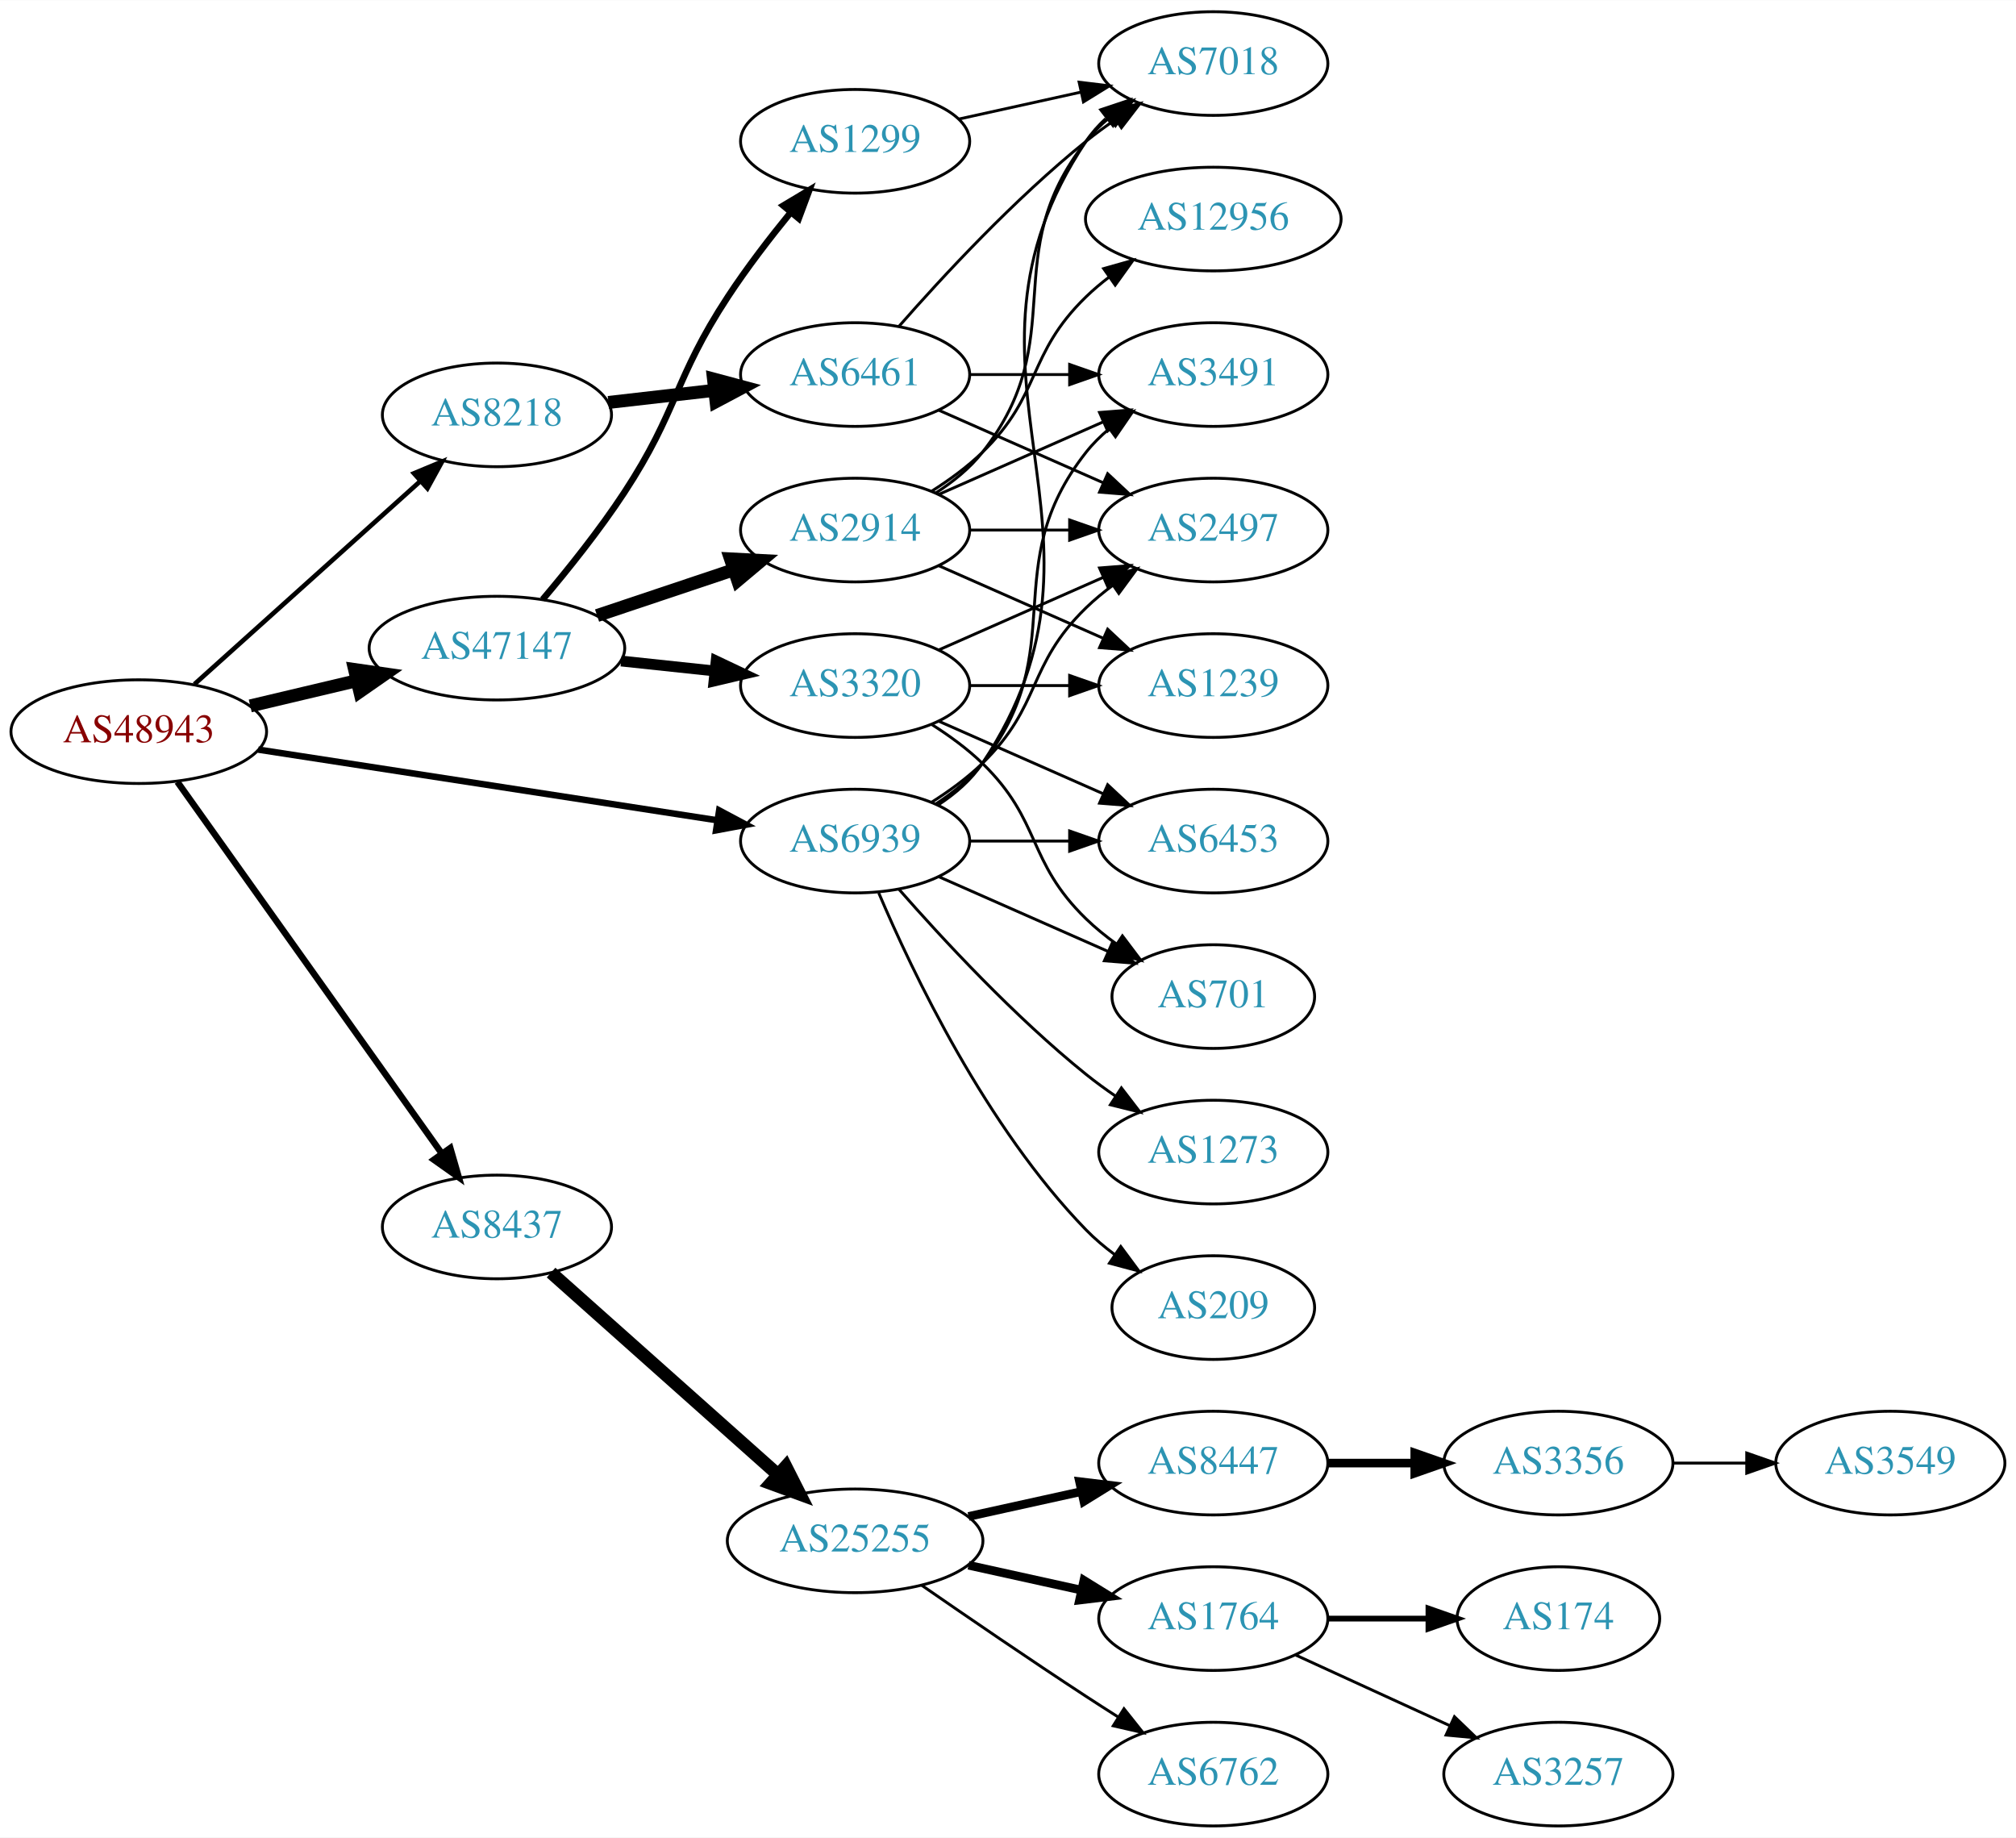
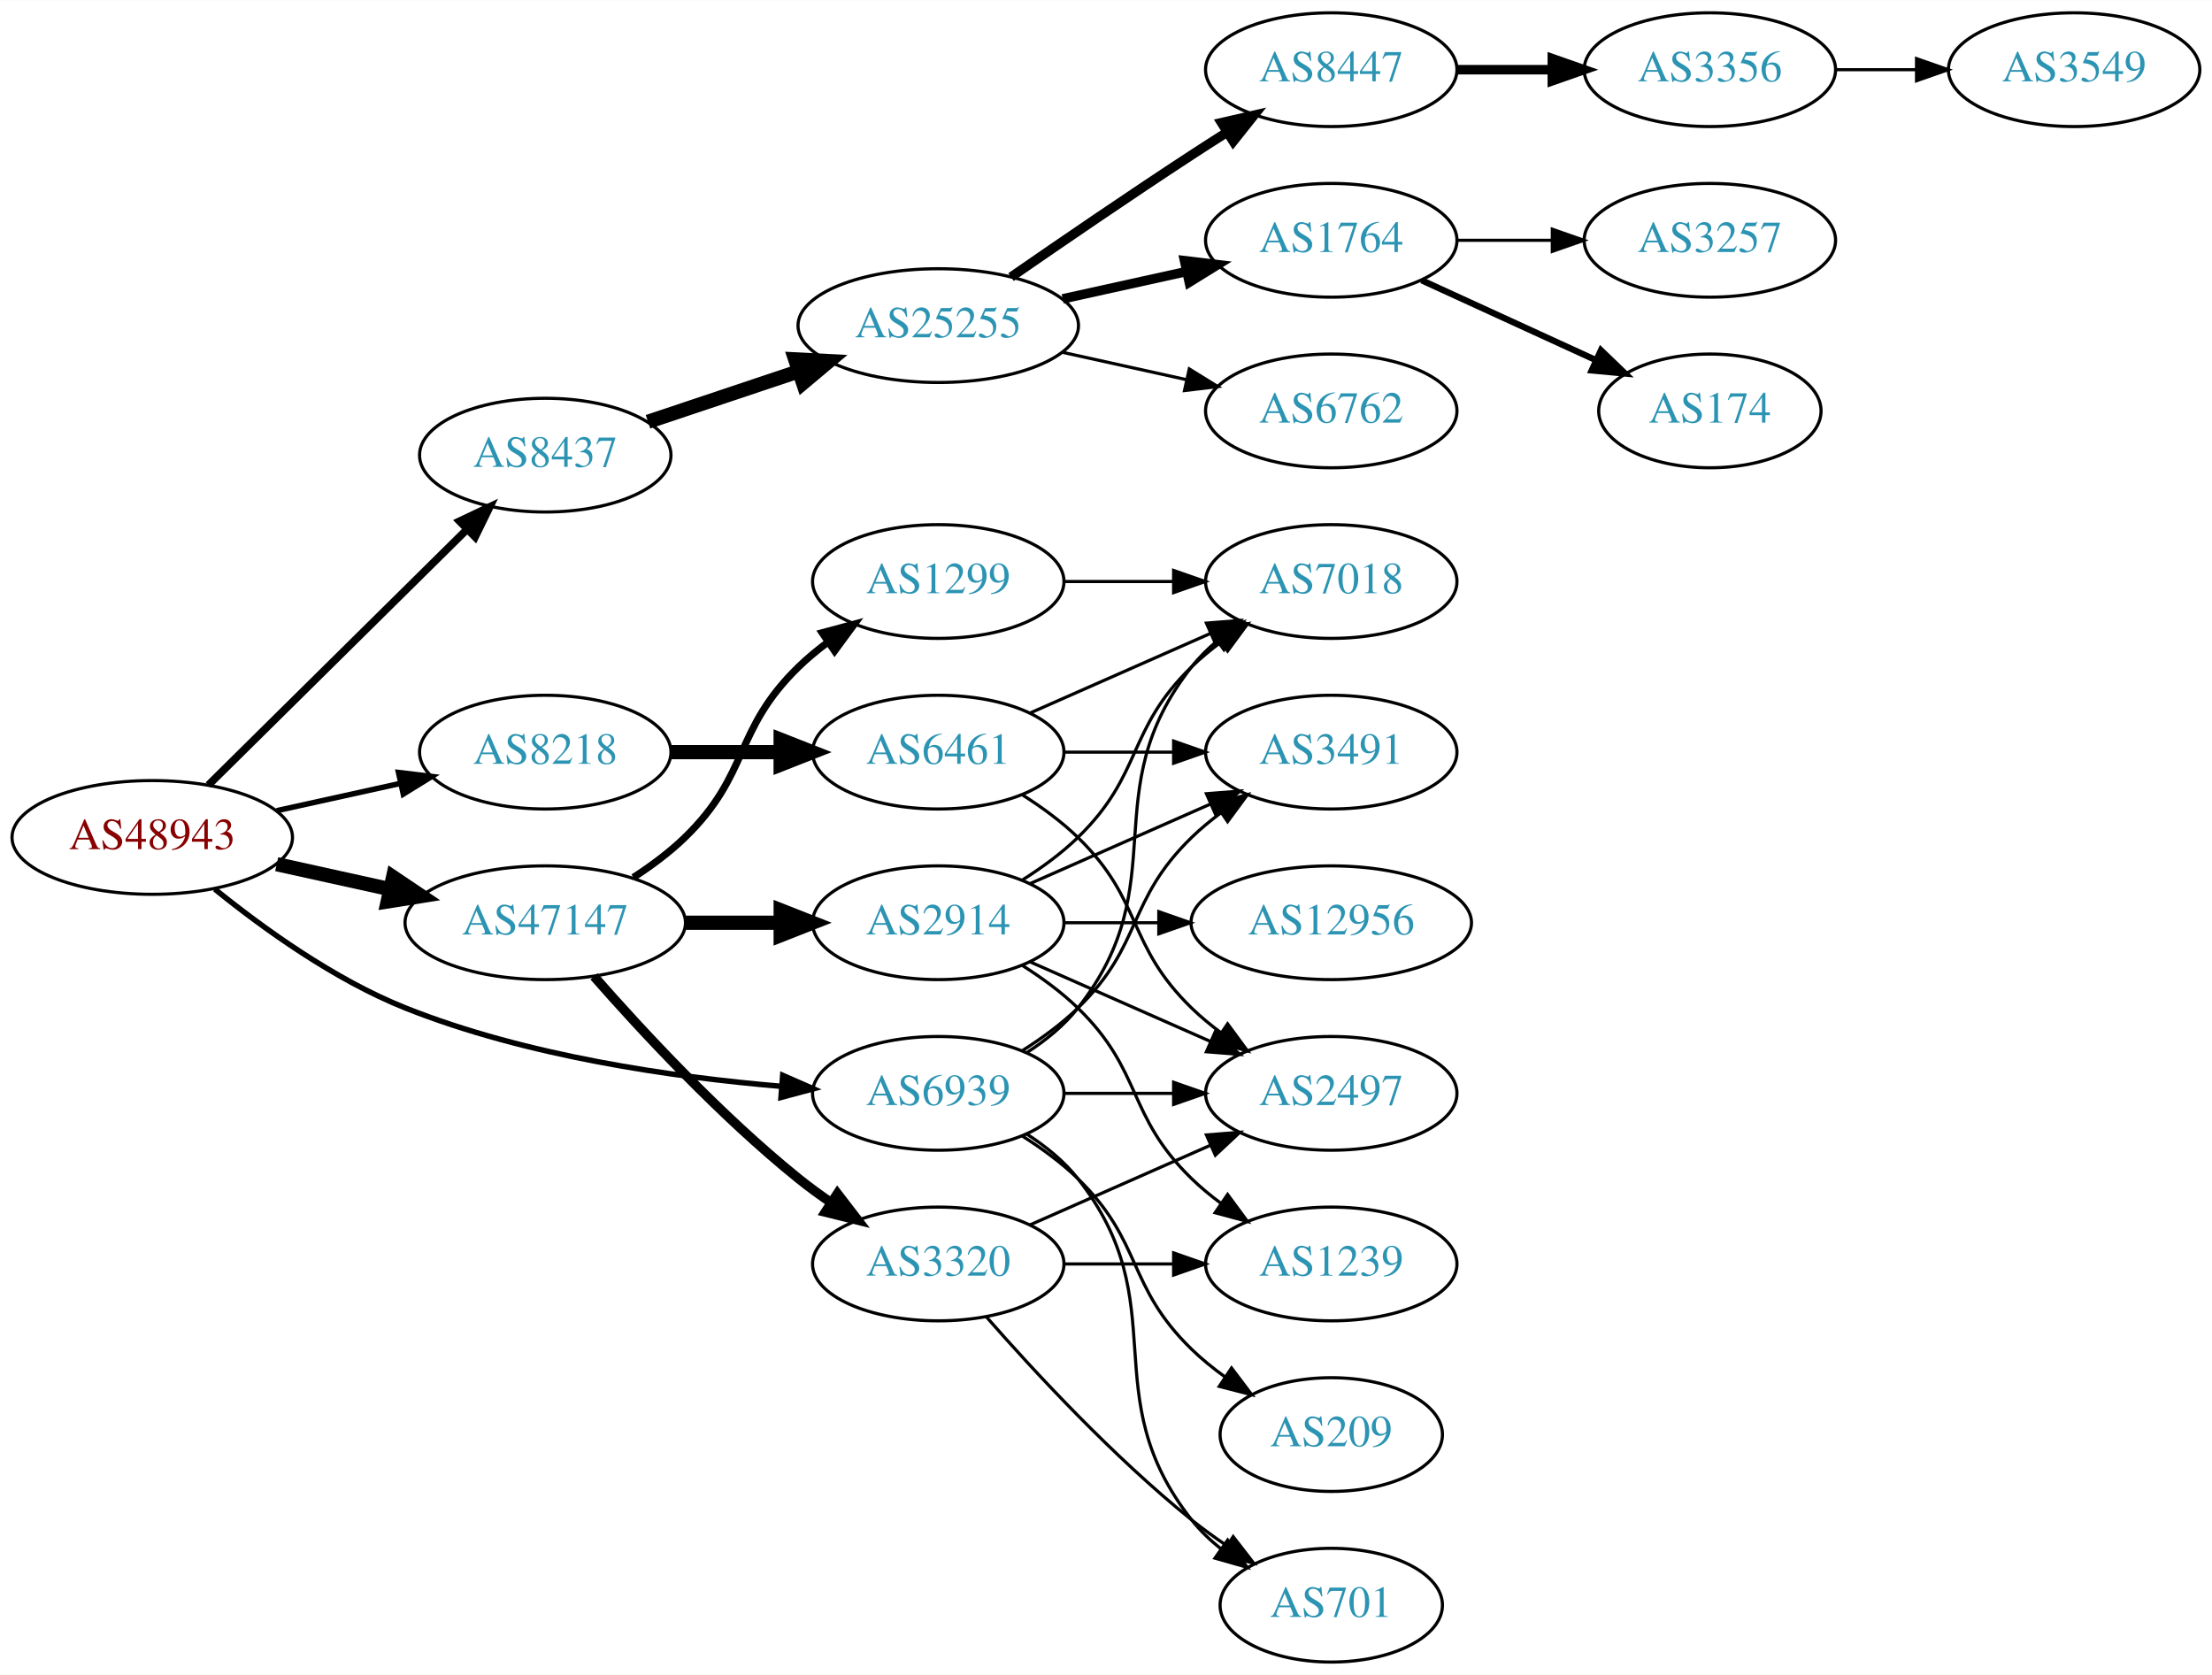
- <svg xmlns="http://www.w3.org/2000/svg" xmlns:xlink="http://www.w3.org/1999/xlink" width="700pt" height="638pt" viewBox="0.00 0.00 700.15 638.00">
-   <g id="graph0" class="graph" transform="scale(1 1) rotate(0) translate(4 634)">
-     <polygon fill="white" stroke="none" points="-4,4 -4,-634 696.155,-634 696.155,4 -4,4" />
+ <svg xmlns="http://www.w3.org/2000/svg" xmlns:xlink="http://www.w3.org/1999/xlink" width="700pt" height="530pt" viewBox="0.00 0.00 700.15 530.00">
+   <g id="graph0" class="graph" transform="scale(1 1) rotate(0) translate(4 526)">
+     <polygon fill="white" stroke="none" points="-4,4 -4,-526 696.155,-526 696.155,4 -4,4" />
    <g id="node1" class="node">
      <g id="a_node1">
        <a xlink:href="/asn/48943" xlink:title="AS48943 ~ KAPPER NETWORK-COMMUNICATIONS GmbH [AT]">
-           <ellipse fill="#ffffff" stroke="black" cx="44.196" cy="-380" rx="44.393" ry="18" />
-           <text text-anchor="middle" x="44.196" y="-376.3" font-family="Times,serif" font-size="14.00" fill="#880000">AS48943</text>
+           <ellipse fill="#ffffff" stroke="black" cx="44.196" cy="-261" rx="44.393" ry="18" />
+           <text text-anchor="middle" x="44.196" y="-257.3" font-family="Times,serif" font-size="14.00" fill="#880000">AS48943</text>
        </a>
      </g>
    </g>
    <g id="node2" class="node">
      <g id="a_node2">
        <a xlink:href="/asn/8218" xlink:title="AS8218 ~ legacy Neotelecoms [FR]">
-           <ellipse fill="#ffffff" stroke="black" cx="168.588" cy="-490" rx="39.794" ry="18" />
-           <text text-anchor="middle" x="168.588" y="-486.3" font-family="Times,serif" font-size="14.00" fill="#2c94b3">AS8218</text>
+           <ellipse fill="#ffffff" stroke="black" cx="168.588" cy="-288" rx="39.794" ry="18" />
+           <text text-anchor="middle" x="168.588" y="-284.3" font-family="Times,serif" font-size="14.00" fill="#2c94b3">AS8218</text>
        </a>
      </g>
    </g>
    <g id="edge1" class="edge">
-       <path fill="none" stroke="black" stroke-width="1.607" d="M63.519,-396.468C84.369,-415.207 118.562,-445.938 142.027,-467.027" />
-       <polygon fill="black" stroke="black" stroke-width="1.607" points="139.762,-469.697 149.539,-473.778 144.441,-464.491 139.762,-469.697" />
+       <path fill="none" stroke="black" stroke-width="1.731" d="M83.586,-269.469C95.977,-272.202 109.824,-275.257 122.644,-278.085" />
+       <polygon fill="black" stroke="black" stroke-width="1.731" points="122.14,-281.558 132.659,-280.295 123.648,-274.722 122.14,-281.558" />
    </g>
    <g id="node3" class="node">
      <g id="a_node3">
        <a xlink:href="/asn/8437" xlink:title="AS8437 ~ Hutchison Drei Austria GmbH [AT]">
-           <ellipse fill="#ffffff" stroke="black" cx="168.588" cy="-208" rx="39.794" ry="18" />
-           <text text-anchor="middle" x="168.588" y="-204.3" font-family="Times,serif" font-size="14.00" fill="#2c94b3">AS8437</text>
+           <ellipse fill="#ffffff" stroke="black" cx="168.588" cy="-382" rx="39.794" ry="18" />
+           <text text-anchor="middle" x="168.588" y="-378.3" font-family="Times,serif" font-size="14.00" fill="#2c94b3">AS8437</text>
        </a>
      </g>
    </g>
    <g id="edge2" class="edge">
-       <path fill="none" stroke="black" stroke-width="2.25" d="M57.605,-362.561C79.287,-332.092 124.154,-269.039 149.367,-233.606" />
-       <polygon fill="black" stroke="black" stroke-width="2.25" points="152.382,-235.406 155.328,-225.229 146.679,-231.348 152.382,-235.406" />
+       <path fill="none" stroke="black" stroke-width="2.423" d="M61.958,-277.571C83.107,-298.479 119.618,-334.575 143.687,-358.371" />
+       <polygon fill="black" stroke="black" stroke-width="2.423" points="141.457,-361.088 151.029,-365.629 146.378,-356.11 141.457,-361.088" />
    </g>
    <g id="node4" class="node">
      <g id="a_node4">
        <a xlink:href="/asn/47147" xlink:title="AS47147 ~ ANEXIA Internetdienstleistungs GmbH [AT]">
-           <ellipse fill="#ffffff" stroke="black" cx="168.588" cy="-409" rx="44.393" ry="18" />
-           <text text-anchor="middle" x="168.588" y="-405.3" font-family="Times,serif" font-size="14.00" fill="#2c94b3">AS47147</text>
+           <ellipse fill="#ffffff" stroke="black" cx="168.588" cy="-234" rx="44.393" ry="18" />
+           <text text-anchor="middle" x="168.588" y="-230.3" font-family="Times,serif" font-size="14.00" fill="#2c94b3">AS47147</text>
        </a>
      </g>
    </g>
    <g id="edge3" class="edge">
-       <path fill="none" stroke="black" stroke-width="4.5" d="M82.916,-388.938C94.55,-391.694 107.517,-394.766 119.738,-397.662" />
-       <polygon fill="black" stroke="black" stroke-width="4.5" points="119.143,-401.568 129.782,-400.042 120.959,-393.905 119.143,-401.568" />
+       <path fill="none" stroke="black" stroke-width="4.5" d="M83.586,-252.531C94.978,-250.018 107.6,-247.233 119.525,-244.603" />
+       <polygon fill="black" stroke="black" stroke-width="4.5" points="120.418,-248.438 129.335,-242.439 118.721,-240.748 120.418,-248.438" />
    </g>
    <g id="node5" class="node">
      <g id="a_node5">
        <a xlink:href="/asn/6939" xlink:title="AS6939 ~ Hurricane Electric LLC [US]">
-           <ellipse fill="#ffffff" stroke="black" cx="292.98" cy="-342" rx="39.794" ry="18" />
-           <text text-anchor="middle" x="292.98" y="-338.3" font-family="Times,serif" font-size="14.00" fill="#2c94b3">AS6939</text>
+           <ellipse fill="#ffffff" stroke="black" cx="292.98" cy="-180" rx="39.794" ry="18" />
+           <text text-anchor="middle" x="292.98" y="-176.3" font-family="Times,serif" font-size="14.00" fill="#2c94b3">AS6939</text>
        </a>
      </g>
    </g>
    <g id="edge4" class="edge">
-       <path fill="none" stroke="black" stroke-width="2.25" d="M85.671,-373.768C129.403,-367.034 198.997,-356.318 245.082,-349.221" />
-       <polygon fill="black" stroke="black" stroke-width="2.25" points="245.763,-352.658 255.113,-347.677 244.697,-345.74 245.763,-352.658" />
+       <path fill="none" stroke="black" stroke-width="1.731" d="M63.994,-244.638C79.236,-232.291 101.821,-215.991 124.392,-207 162.602,-191.779 208.958,-185.129 243.223,-182.229" />
+       <polygon fill="black" stroke="black" stroke-width="1.731" points="243.744,-185.7 253.446,-181.444 243.208,-178.72 243.744,-185.7" />
    </g>
    <g id="node6" class="node">
      <g id="a_node6">
        <a xlink:href="/asn/6461" xlink:title="AS6461 ~ Zayo Bandwidth [US]">
-           <ellipse fill="#ffffff" stroke="black" cx="292.98" cy="-504" rx="39.794" ry="18" />
-           <text text-anchor="middle" x="292.98" y="-500.3" font-family="Times,serif" font-size="14.00" fill="#2c94b3">AS6461</text>
+           <ellipse fill="#ffffff" stroke="black" cx="292.98" cy="-288" rx="39.794" ry="18" />
+           <text text-anchor="middle" x="292.98" y="-284.3" font-family="Times,serif" font-size="14.00" fill="#2c94b3">AS6461</text>
        </a>
      </g>
    </g>
    <g id="edge5" class="edge">
-       <path fill="none" stroke="black" stroke-width="4.5" d="M207.309,-494.315C218.942,-495.645 231.909,-497.129 244.13,-498.527" />
-       <polygon fill="black" stroke="black" stroke-width="4.5" points="243.791,-502.451 254.174,-499.675 244.686,-494.627 243.791,-502.451" />
+       <path fill="none" stroke="black" stroke-width="4.5" d="M208.314,-288C219.252,-288 231.303,-288 242.769,-288" />
+       <polygon fill="black" stroke="black" stroke-width="4.5" points="243.087,-291.938 253.087,-288 243.087,-284.063 243.087,-291.938" />
    </g>
    <g id="node10" class="node">
      <g id="a_node10">
        <a xlink:href="/asn/25255" xlink:title="AS25255 ~ ==&gt; TELE2 AUSTRIA &lt;== [AT]">
-           <ellipse fill="#ffffff" stroke="black" cx="292.98" cy="-99" rx="44.393" ry="18" />
-           <text text-anchor="middle" x="292.98" y="-95.3" font-family="Times,serif" font-size="14.00" fill="#2c94b3">AS25255</text>
+           <ellipse fill="#ffffff" stroke="black" cx="292.98" cy="-423" rx="44.393" ry="18" />
+           <text text-anchor="middle" x="292.98" y="-419.3" font-family="Times,serif" font-size="14.00" fill="#2c94b3">AS25255</text>
        </a>
      </g>
    </g>
    <g id="edge9" class="edge">
-       <path fill="none" stroke="black" stroke-width="4.5" d="M187.385,-192.15C208.114,-173.69 242.53,-143.039 266.187,-121.971" />
-       <polygon fill="black" stroke="black" stroke-width="4.5" points="268.913,-124.816 273.762,-115.225 263.676,-118.935 268.913,-124.816" />
+       <path fill="none" stroke="black" stroke-width="4.5" d="M201.107,-392.559C215.654,-397.431 233.152,-403.293 248.893,-408.566" />
+       <polygon fill="black" stroke="black" stroke-width="4.5" points="247.692,-412.316 258.425,-411.759 250.194,-404.849 247.692,-412.316" />
    </g>
    <g id="node18" class="node">
      <g id="a_node18">
-         <a xlink:href="/asn/3320" xlink:title="AS3320 ~ DTAG [DE]">
-           <ellipse fill="#ffffff" stroke="black" cx="292.98" cy="-396" rx="39.794" ry="18" />
-           <text text-anchor="middle" x="292.98" y="-392.3" font-family="Times,serif" font-size="14.00" fill="#2c94b3">AS3320</text>
+         <a xlink:href="/asn/2914" xlink:title="AS2914 ~ NTT America, Inc. [US]">
+           <ellipse fill="#ffffff" stroke="black" cx="292.98" cy="-234" rx="39.794" ry="18" />
+           <text text-anchor="middle" x="292.98" y="-230.3" font-family="Times,serif" font-size="14.00" fill="#2c94b3">AS2914</text>
        </a>
      </g>
    </g>
    <g id="edge17" class="edge">
-       <path fill="none" stroke="black" stroke-width="3.75" d="M211.709,-404.526C222.189,-403.413 233.498,-402.212 244.228,-401.072" />
-       <polygon fill="black" stroke="black" stroke-width="3.75" points="244.717,-404.54 254.291,-400.003 243.978,-397.579 244.717,-404.54" />
+       <path fill="none" stroke="black" stroke-width="4.5" d="M213.084,-234C222.773,-234 233.11,-234 243.002,-234" />
+       <polygon fill="black" stroke="black" stroke-width="4.5" points="243.105,-237.938 253.105,-234 243.105,-230.063 243.105,-237.938" />
    </g>
    <g id="node19" class="node">
      <g id="a_node19">
-         <a xlink:href="/asn/2914" xlink:title="AS2914 ~ NTT America, Inc. [US]">
-           <ellipse fill="#ffffff" stroke="black" cx="292.98" cy="-450" rx="39.794" ry="18" />
-           <text text-anchor="middle" x="292.98" y="-446.3" font-family="Times,serif" font-size="14.00" fill="#2c94b3">AS2914</text>
+         <a xlink:href="/asn/1299" xlink:title="AS1299 ~ Telia Carrier [EU]">
+           <ellipse fill="#ffffff" stroke="black" cx="292.98" cy="-342" rx="39.794" ry="18" />
+           <text text-anchor="middle" x="292.98" y="-338.3" font-family="Times,serif" font-size="14.00" fill="#2c94b3">AS1299</text>
        </a>
      </g>
    </g>
    <g id="edge18" class="edge">
-       <path fill="none" stroke="black" stroke-width="4.5" d="M203.356,-420.312C217.983,-425.212 235.246,-430.994 250.631,-436.148" />
-       <polygon fill="black" stroke="black" stroke-width="4.5" points="249.691,-439.986 260.424,-439.429 252.193,-432.519 249.691,-439.986" />
+       <path fill="none" stroke="black" stroke-width="2.25" d="M196.472,-248.329C202.196,-252.036 207.962,-256.318 212.784,-261 233.478,-281.094 228.091,-294.906 248.784,-315 251.629,-317.763 254.803,-320.386 258.103,-322.834" />
+       <polygon fill="black" stroke="black" stroke-width="2.25" points="256.22,-325.786 266.451,-328.538 260.169,-320.006 256.22,-325.786" />
    </g>
    <g id="node20" class="node">
      <g id="a_node20">
-         <a xlink:href="/asn/1299" xlink:title="AS1299 ~ Telia Carrier [EU]">
-           <ellipse fill="#ffffff" stroke="black" cx="292.98" cy="-585" rx="39.794" ry="18" />
-           <text text-anchor="middle" x="292.98" y="-581.3" font-family="Times,serif" font-size="14.00" fill="#2c94b3">AS1299</text>
+         <a xlink:href="/asn/3320" xlink:title="AS3320 ~ DTAG [DE]">
+           <ellipse fill="#ffffff" stroke="black" cx="292.98" cy="-126" rx="39.794" ry="18" />
+           <text text-anchor="middle" x="292.98" y="-122.3" font-family="Times,serif" font-size="14.00" fill="#2c94b3">AS3320</text>
        </a>
      </g>
    </g>
    <g id="edge19" class="edge">
-       <path fill="none" stroke="black" stroke-width="2.25" d="M184.457,-425.885C193.216,-436.231 204.221,-449.952 212.784,-463 231.547,-491.589 230.021,-502.411 248.784,-531 255.341,-540.99 263.328,-551.374 270.644,-560.337" />
-       <polygon fill="black" stroke="black" stroke-width="2.25" points="268.027,-562.664 277.112,-568.115 273.409,-558.188 268.027,-562.664" />
+       <path fill="none" stroke="black" stroke-width="3" d="M184.021,-217.017C199.152,-199.771 224.116,-172.852 248.784,-153 252.04,-150.38 255.565,-147.808 259.149,-145.354" />
+       <polygon fill="black" stroke="black" stroke-width="3" points="261.068,-148.281 267.522,-139.879 257.237,-142.423 261.068,-148.281" />
    </g>
    <g id="node7" class="node">
      <g id="a_node7">
-         <a xlink:href="/asn/3491" xlink:title="AS3491 ~ PCCW Global, Inc. [US]">
-           <ellipse fill="#ffffff" stroke="black" cx="417.373" cy="-504" rx="39.794" ry="18" />
-           <text text-anchor="middle" x="417.373" y="-500.3" font-family="Times,serif" font-size="14.00" fill="#2c94b3">AS3491</text>
-         </a>
-       </g>
-     </g>
-     <g id="edge35" class="edge">
-       <path fill="none" stroke="black" d="M320.952,-354.855C326.94,-358.72 332.8,-363.441 337.176,-369 368.475,-408.754 341.878,-437.246 373.176,-477 375.502,-479.953 378.245,-482.67 381.204,-485.147" />
-       <polygon fill="black" stroke="black" points="379.264,-488.064 389.401,-491.145 383.397,-482.415 379.264,-488.064" />
+         <a xlink:href="/asn/7018" xlink:title="AS7018 ~ AT&amp;T Services, Inc. [US]">
+           <ellipse fill="#ffffff" stroke="black" cx="417.373" cy="-342" rx="39.794" ry="18" />
+           <text text-anchor="middle" x="417.373" y="-338.3" font-family="Times,serif" font-size="14.00" fill="#2c94b3">AS7018</text>
+         </a>
+       </g>
+     </g>
+     <g id="edge29" class="edge">
+       <path fill="none" stroke="black" d="M320.952,-192.855C326.94,-196.72 332.8,-201.441 337.176,-207 368.475,-246.754 341.878,-275.246 373.176,-315 375.502,-317.953 378.245,-320.67 381.204,-323.147" />
+       <polygon fill="black" stroke="black" points="379.264,-326.064 389.401,-329.145 383.397,-320.415 379.264,-326.064" />
    </g>
    <g id="node8" class="node">
      <g id="a_node8">
-         <a xlink:href="/asn/2497" xlink:title="AS2497 ~ Internet Initiative Japan Inc. [JP]">
-           <ellipse fill="#ffffff" stroke="black" cx="417.373" cy="-450" rx="39.794" ry="18" />
-           <text text-anchor="middle" x="417.373" y="-446.3" font-family="Times,serif" font-size="14.00" fill="#2c94b3">AS2497</text>
-         </a>
-       </g>
-     </g>
-     <g id="edge34" class="edge">
-       <path fill="none" stroke="black" d="M319.509,-355.462C325.672,-359.362 331.974,-363.948 337.176,-369 357.87,-389.094 352.483,-402.906 373.176,-423 376.022,-425.763 379.195,-428.386 382.496,-430.834" />
-       <polygon fill="black" stroke="black" points="380.612,-433.786 390.843,-436.538 384.561,-428.006 380.612,-433.786" />
+         <a xlink:href="/asn/3491" xlink:title="AS3491 ~ PCCW Global, Inc. [US]">
+           <ellipse fill="#ffffff" stroke="black" cx="417.373" cy="-288" rx="39.794" ry="18" />
+           <text text-anchor="middle" x="417.373" y="-284.3" font-family="Times,serif" font-size="14.00" fill="#2c94b3">AS3491</text>
+         </a>
+       </g>
+     </g>
+     <g id="edge32" class="edge">
+       <path fill="none" stroke="black" d="M319.509,-193.462C325.672,-197.362 331.974,-201.948 337.176,-207 357.87,-227.094 352.483,-240.906 373.176,-261 376.022,-263.763 379.195,-266.386 382.496,-268.834" />
+       <polygon fill="black" stroke="black" points="380.612,-271.786 390.843,-274.538 384.561,-266.006 380.612,-271.786" />
    </g>
    <g id="node9" class="node">
      <g id="a_node9">
-         <a xlink:href="/asn/7018" xlink:title="AS7018 ~ AT&amp;T Services, Inc. [US]">
-           <ellipse fill="#ffffff" stroke="black" cx="417.373" cy="-612" rx="39.794" ry="18" />
-           <text text-anchor="middle" x="417.373" y="-608.3" font-family="Times,serif" font-size="14.00" fill="#2c94b3">AS7018</text>
-         </a>
-       </g>
-     </g>
-     <g id="edge36" class="edge">
-       <path fill="none" stroke="black" d="M322.035,-354.687C327.84,-358.515 333.346,-363.263 337.176,-369 391.215,-449.944 319.138,-504.056 373.176,-585 375.092,-587.869 377.426,-590.49 380.007,-592.872" />
-       <polygon fill="black" stroke="black" points="378.27,-595.954 388.318,-599.313 382.558,-590.421 378.27,-595.954" />
-     </g>
-     <g id="node21" class="node">
-       <g id="a_node21">
-         <a xlink:href="/asn/6453" xlink:title="AS6453 ~ TATA COMMUNICATIONS (AMERICA) INC [US]">
-           <ellipse fill="#ffffff" stroke="black" cx="417.373" cy="-342" rx="39.794" ry="18" />
-           <text text-anchor="middle" x="417.373" y="-338.3" font-family="Times,serif" font-size="14.00" fill="#2c94b3">AS6453</text>
+         <a xlink:href="/asn/2497" xlink:title="AS2497 ~ Internet Initiative Japan Inc. [JP]">
+           <ellipse fill="#ffffff" stroke="black" cx="417.373" cy="-180" rx="39.794" ry="18" />
+           <text text-anchor="middle" x="417.373" y="-176.3" font-family="Times,serif" font-size="14.00" fill="#2c94b3">AS2497</text>
        </a>
      </g>
    </g>
    <g id="edge33" class="edge">
-       <path fill="none" stroke="black" d="M332.706,-342C343.644,-342 355.695,-342 367.161,-342" />
-       <polygon fill="black" stroke="black" points="367.479,-345.5 377.479,-342 367.479,-338.5 367.479,-345.5" />
+       <path fill="none" stroke="black" d="M332.706,-180C343.644,-180 355.695,-180 367.161,-180" />
+       <polygon fill="black" stroke="black" points="367.479,-183.5 377.479,-180 367.479,-176.5 367.479,-183.5" />
    </g>
    <g id="node23" class="node">
      <g id="a_node23">
        <a xlink:href="/asn/701" xlink:title="AS701 ~ UUNET [US]">
-           <ellipse fill="#ffffff" stroke="black" cx="417.373" cy="-288" rx="35.194" ry="18" />
-           <text text-anchor="middle" x="417.373" y="-284.3" font-family="Times,serif" font-size="14.00" fill="#2c94b3">AS701</text>
+           <ellipse fill="#ffffff" stroke="black" cx="417.373" cy="-18" rx="35.194" ry="18" />
+           <text text-anchor="middle" x="417.373" y="-14.3" font-family="Times,serif" font-size="14.00" fill="#2c94b3">AS701</text>
+         </a>
+       </g>
+     </g>
+     <g id="edge31" class="edge">
+       <path fill="none" stroke="black" d="M320.952,-167.145C326.94,-163.28 332.8,-158.559 337.176,-153 368.475,-113.246 341.878,-84.754 373.176,-45 375.823,-41.639 379.012,-38.584 382.443,-35.839" />
+       <polygon fill="black" stroke="black" points="384.581,-38.614 390.75,-30 380.556,-32.887 384.581,-38.614" />
+     </g>
+     <g id="node24" class="node">
+       <g id="a_node24">
+         <a xlink:href="/asn/209" xlink:title="AS209 ~ CenturyLink Communications, LLC [US]">
+           <ellipse fill="#ffffff" stroke="black" cx="417.373" cy="-72" rx="35.194" ry="18" />
+           <text text-anchor="middle" x="417.373" y="-68.3" font-family="Times,serif" font-size="14.00" fill="#2c94b3">AS209</text>
        </a>
      </g>
    </g>
    <g id="edge30" class="edge">
-       <path fill="none" stroke="black" d="M322.06,-329.611C339.488,-321.922 362.045,-311.969 380.729,-303.726" />
-       <polygon fill="black" stroke="black" points="382.362,-306.831 390.099,-299.592 379.537,-300.427 382.362,-306.831" />
-     </g>
-     <g id="node25" class="node">
-       <g id="a_node25">
-         <a xlink:href="/asn/209" xlink:title="AS209 ~ CenturyLink Communications, LLC [US]">
-           <ellipse fill="#ffffff" stroke="black" cx="417.373" cy="-180" rx="35.194" ry="18" />
-           <text text-anchor="middle" x="417.373" y="-176.3" font-family="Times,serif" font-size="14.00" fill="#2c94b3">AS209</text>
-         </a>
-       </g>
-     </g>
-     <g id="edge31" class="edge">
-       <path fill="none" stroke="black" d="M301.171,-324.025C312.938,-296.318 338.512,-242.652 373.176,-207 376.159,-203.933 379.556,-201.06 383.106,-198.419" />
-       <polygon fill="black" stroke="black" points="385.233,-201.205 391.54,-192.692 381.301,-195.414 385.233,-201.205" />
-     </g>
-     <g id="node26" class="node">
-       <g id="a_node26">
-         <a xlink:href="/asn/1273" xlink:title="AS1273 ~ Vodafone Group PLC [EU]">
-           <ellipse fill="#ffffff" stroke="black" cx="417.373" cy="-234" rx="39.794" ry="18" />
-           <text text-anchor="middle" x="417.373" y="-230.3" font-family="Times,serif" font-size="14.00" fill="#2c94b3">AS1273</text>
-         </a>
-       </g>
-     </g>
-     <g id="edge32" class="edge">
-       <path fill="none" stroke="black" d="M308.133,-325.337C323.234,-308.106 348.355,-280.976 373.176,-261 376.432,-258.38 379.957,-255.808 383.542,-253.354" />
-       <polygon fill="black" stroke="black" points="385.46,-256.281 391.914,-247.879 381.629,-250.423 385.46,-256.281" />
+       <path fill="none" stroke="black" d="M319.509,-166.538C325.672,-162.638 331.974,-158.052 337.176,-153 357.87,-132.906 352.483,-119.094 373.176,-99 376.404,-95.866 380.055,-92.911 383.833,-90.188" />
+       <polygon fill="black" stroke="black" points="385.812,-93.075 392.194,-84.617 381.931,-87.25 385.812,-93.075" />
    </g>
    <g id="edge6" class="edge">
-       <path fill="none" stroke="black" d="M332.706,-504C343.644,-504 355.695,-504 367.161,-504" />
-       <polygon fill="black" stroke="black" points="367.479,-507.5 377.479,-504 367.479,-500.5 367.479,-507.5" />
+       <path fill="none" stroke="black" d="M322.06,-300.389C339.008,-307.866 360.805,-317.483 379.174,-325.588" />
+       <polygon fill="black" stroke="black" points="377.862,-328.834 388.424,-329.669 380.688,-322.43 377.862,-328.834" />
    </g>
    <g id="edge7" class="edge">
-       <path fill="none" stroke="black" d="M322.06,-491.611C339.008,-484.134 360.805,-474.517 379.174,-466.412" />
-       <polygon fill="black" stroke="black" points="380.688,-469.57 388.424,-462.331 377.862,-463.166 380.688,-469.57" />
+       <path fill="none" stroke="black" d="M332.706,-288C343.644,-288 355.695,-288 367.161,-288" />
+       <polygon fill="black" stroke="black" points="367.479,-291.5 377.479,-288 367.479,-284.5 367.479,-291.5" />
    </g>
    <g id="edge8" class="edge">
-       <path fill="none" stroke="black" d="M308.133,-520.663C323.234,-537.894 348.355,-565.024 373.176,-585 376.432,-587.62 379.957,-590.192 383.542,-592.646" />
-       <polygon fill="black" stroke="black" points="381.629,-595.577 391.914,-598.121 385.46,-589.719 381.629,-595.577" />
+       <path fill="none" stroke="black" d="M319.509,-274.538C325.672,-270.638 331.974,-266.052 337.176,-261 357.87,-240.906 352.483,-227.094 373.176,-207 376.022,-204.237 379.195,-201.614 382.496,-199.166" />
+       <polygon fill="black" stroke="black" points="384.561,-201.994 390.843,-193.462 380.612,-196.214 384.561,-201.994" />
    </g>
    <g id="node11" class="node">
      <g id="a_node11">
        <a xlink:href="/asn/8447" xlink:title="AS8447 ~ A1 Telekom Austria AG [AT]">
-           <ellipse fill="#ffffff" stroke="black" cx="417.373" cy="-126" rx="39.794" ry="18" />
-           <text text-anchor="middle" x="417.373" y="-122.3" font-family="Times,serif" font-size="14.00" fill="#2c94b3">AS8447</text>
+           <ellipse fill="#ffffff" stroke="black" cx="417.373" cy="-504" rx="39.794" ry="18" />
+           <text text-anchor="middle" x="417.373" y="-500.3" font-family="Times,serif" font-size="14.00" fill="#2c94b3">AS8447</text>
        </a>
      </g>
    </g>
    <g id="edge10" class="edge">
-       <path fill="none" stroke="black" stroke-width="3" d="M332.37,-107.469C344.761,-110.202 358.608,-113.257 371.429,-116.085" />
-       <polygon fill="black" stroke="black" stroke-width="3" points="370.924,-119.558 381.443,-118.295 372.432,-112.722 370.924,-119.558" />
+       <path fill="none" stroke="black" stroke-width="3" d="M316.011,-438.367C331.813,-449.305 353.67,-464.261 373.176,-477 376.758,-479.339 380.529,-481.759 384.289,-484.144" />
+       <polygon fill="black" stroke="black" stroke-width="3" points="382.623,-487.231 392.95,-489.596 386.352,-481.307 382.623,-487.231" />
    </g>
    <g id="node12" class="node">
      <g id="a_node12">
        <a xlink:href="/asn/1764" xlink:title="AS1764 ~ NEXTLAYER-AS [AT]">
-           <ellipse fill="#ffffff" stroke="black" cx="417.373" cy="-72" rx="39.794" ry="18" />
-           <text text-anchor="middle" x="417.373" y="-68.3" font-family="Times,serif" font-size="14.00" fill="#2c94b3">AS1764</text>
+           <ellipse fill="#ffffff" stroke="black" cx="417.373" cy="-450" rx="39.794" ry="18" />
+           <text text-anchor="middle" x="417.373" y="-446.3" font-family="Times,serif" font-size="14.00" fill="#2c94b3">AS1764</text>
        </a>
      </g>
    </g>
    <g id="edge11" class="edge">
-       <path fill="none" stroke="black" stroke-width="3" d="M332.37,-90.531C344.761,-87.798 358.608,-84.743 371.429,-81.915" />
-       <polygon fill="black" stroke="black" stroke-width="3" points="372.432,-85.278 381.443,-79.706 370.924,-78.442 372.432,-85.278" />
+       <path fill="none" stroke="black" stroke-width="3" d="M332.37,-431.469C344.761,-434.202 358.608,-437.257 371.429,-440.085" />
+       <polygon fill="black" stroke="black" stroke-width="3" points="370.924,-443.558 381.443,-442.295 372.432,-436.722 370.924,-443.558" />
    </g>
    <g id="node13" class="node">
      <g id="a_node13">
        <a xlink:href="/asn/6762" xlink:title="AS6762 ~ TELECOM ITALIA SPARKLE S.p.A. [IT]">
-           <ellipse fill="#ffffff" stroke="black" cx="417.373" cy="-18" rx="39.794" ry="18" />
-           <text text-anchor="middle" x="417.373" y="-14.3" font-family="Times,serif" font-size="14.00" fill="#2c94b3">AS6762</text>
+           <ellipse fill="#ffffff" stroke="black" cx="417.373" cy="-396" rx="39.794" ry="18" />
+           <text text-anchor="middle" x="417.373" y="-392.3" font-family="Times,serif" font-size="14.00" fill="#2c94b3">AS6762</text>
        </a>
      </g>
    </g>
    <g id="edge12" class="edge">
-       <path fill="none" stroke="black" d="M316.011,-83.633C331.813,-72.695 353.67,-57.739 373.176,-45 376.758,-42.661 380.529,-40.241 384.289,-37.856" />
-       <polygon fill="black" stroke="black" points="386.352,-40.693 392.95,-32.404 382.623,-34.769 386.352,-40.693" />
+       <path fill="none" stroke="black" d="M332.37,-414.531C344.761,-411.798 358.608,-408.743 371.429,-405.915" />
+       <polygon fill="black" stroke="black" points="372.432,-409.278 381.443,-403.705 370.924,-402.442 372.432,-409.278" />
    </g>
    <g id="node14" class="node">
      <g id="a_node14">
        <a xlink:href="/asn/3356" xlink:title="AS3356 ~ Level 3 Parent, LLC [US]">
-           <ellipse fill="#ffffff" stroke="black" cx="537.215" cy="-126" rx="39.794" ry="18" />
-           <text text-anchor="middle" x="537.215" y="-122.3" font-family="Times,serif" font-size="14.00" fill="#2c94b3">AS3356</text>
+           <ellipse fill="#ffffff" stroke="black" cx="537.215" cy="-504" rx="39.794" ry="18" />
+           <text text-anchor="middle" x="537.215" y="-500.3" font-family="Times,serif" font-size="14.00" fill="#2c94b3">AS3356</text>
        </a>
      </g>
    </g>
    <g id="edge13" class="edge">
-       <path fill="none" stroke="black" stroke-width="3" d="M457.285,-126C466.839,-126 477.188,-126 487.151,-126" />
-       <polygon fill="black" stroke="black" stroke-width="3" points="487.343,-129.5 497.343,-126 487.343,-122.5 487.343,-129.5" />
+       <path fill="none" stroke="black" stroke-width="3" d="M457.285,-504C466.839,-504 477.188,-504 487.151,-504" />
+       <polygon fill="black" stroke="black" stroke-width="3" points="487.343,-507.5 497.343,-504 487.343,-500.5 487.343,-507.5" />
    </g>
    <g id="node16" class="node">
      <g id="a_node16">
        <a xlink:href="/asn/3257" xlink:title="AS3257 ~ GTT [DE]">
-           <ellipse fill="#ffffff" stroke="black" cx="537.215" cy="-18" rx="39.794" ry="18" />
-           <text text-anchor="middle" x="537.215" y="-14.3" font-family="Times,serif" font-size="14.00" fill="#2c94b3">AS3257</text>
+           <ellipse fill="#ffffff" stroke="black" cx="537.215" cy="-450" rx="39.794" ry="18" />
+           <text text-anchor="middle" x="537.215" y="-446.3" font-family="Times,serif" font-size="14.00" fill="#2c94b3">AS3257</text>
        </a>
      </g>
    </g>
    <g id="edge15" class="edge">
-       <path fill="none" stroke="black" d="M446.001,-59.339C461.958,-52.027 482.229,-42.739 499.512,-34.819" />
-       <polygon fill="black" stroke="black" points="501.126,-37.929 508.759,-30.581 498.21,-31.565 501.126,-37.929" />
+       <path fill="none" stroke="black" d="M457.285,-450C466.839,-450 477.188,-450 487.151,-450" />
+       <polygon fill="black" stroke="black" points="487.343,-453.5 497.343,-450 487.343,-446.5 487.343,-453.5" />
    </g>
    <g id="node17" class="node">
      <g id="a_node17">
        <a xlink:href="/asn/174" xlink:title="AS174 ~ Cogent Communications [US]">
-           <ellipse fill="#ffffff" stroke="black" cx="537.215" cy="-72" rx="35.194" ry="18" />
-           <text text-anchor="middle" x="537.215" y="-68.3" font-family="Times,serif" font-size="14.00" fill="#2c94b3">AS174</text>
+           <ellipse fill="#ffffff" stroke="black" cx="537.215" cy="-396" rx="35.194" ry="18" />
+           <text text-anchor="middle" x="537.215" y="-392.3" font-family="Times,serif" font-size="14.00" fill="#2c94b3">AS174</text>
        </a>
      </g>
    </g>
    <g id="edge16" class="edge">
-       <path fill="none" stroke="black" stroke-width="2" d="M457.285,-72C468.372,-72 480.531,-72 491.914,-72" />
-       <polygon fill="black" stroke="black" stroke-width="2" points="492.096,-75.5 502.096,-72 492.096,-68.5 492.096,-75.5" />
+       <path fill="none" stroke="black" stroke-width="2" d="M446.001,-437.339C462.418,-429.817 483.399,-420.202 500.996,-412.139" />
+       <polygon fill="black" stroke="black" stroke-width="2" points="502.74,-415.189 510.373,-407.842 499.824,-408.826 502.74,-415.189" />
    </g>
    <g id="node15" class="node">
      <g id="a_node15">
        <a xlink:href="/asn/3549" xlink:title="AS3549 ~ Level 3 Parent, LLC [US]">
-           <ellipse fill="#ffffff" stroke="black" cx="652.508" cy="-126" rx="39.794" ry="18" />
-           <text text-anchor="middle" x="652.508" y="-122.3" font-family="Times,serif" font-size="14.00" fill="#2c94b3">AS3549</text>
+           <ellipse fill="#ffffff" stroke="black" cx="652.508" cy="-504" rx="39.794" ry="18" />
+           <text text-anchor="middle" x="652.508" y="-500.3" font-family="Times,serif" font-size="14.00" fill="#2c94b3">AS3549</text>
        </a>
      </g>
    </g>
    <g id="edge14" class="edge">
-       <path fill="none" stroke="black" d="M576.887,-126C585.09,-126 593.854,-126 602.386,-126" />
-       <polygon fill="black" stroke="black" points="602.626,-129.5 612.626,-126 602.626,-122.5 602.626,-129.5" />
+       <path fill="none" stroke="black" d="M576.887,-504C585.09,-504 593.854,-504 602.386,-504" />
+       <polygon fill="black" stroke="black" points="602.626,-507.5 612.626,-504 602.626,-500.5 602.626,-507.5" />
    </g>
    <g id="edge21" class="edge">
-       <path fill="none" stroke="black" d="M322.06,-408.389C339.008,-415.866 360.805,-425.483 379.174,-433.588" />
-       <polygon fill="black" stroke="black" points="377.862,-436.834 388.424,-437.669 380.688,-430.43 377.862,-436.834" />
+       <path fill="none" stroke="black" d="M319.509,-247.462C325.672,-251.362 331.974,-255.948 337.176,-261 357.87,-281.094 352.483,-294.906 373.176,-315 376.022,-317.763 379.195,-320.386 382.496,-322.834" />
+       <polygon fill="black" stroke="black" points="380.612,-325.786 390.843,-328.538 384.561,-320.006 380.612,-325.786" />
    </g>
    <g id="edge20" class="edge">
-       <path fill="none" stroke="black" d="M322.06,-383.611C339.008,-376.134 360.805,-366.517 379.174,-358.412" />
-       <polygon fill="black" stroke="black" points="380.688,-361.57 388.424,-354.331 377.862,-355.166 380.688,-361.57" />
+       <path fill="none" stroke="black" d="M322.06,-246.389C339.008,-253.866 360.805,-263.483 379.174,-271.588" />
+       <polygon fill="black" stroke="black" points="377.862,-274.834 388.424,-275.669 380.688,-268.43 377.862,-274.834" />
+     </g>
+     <g id="edge24" class="edge">
+       <path fill="none" stroke="black" d="M322.06,-221.611C339.008,-214.134 360.805,-204.517 379.174,-196.412" />
+       <polygon fill="black" stroke="black" points="380.688,-199.57 388.424,-192.331 377.862,-193.166 380.688,-199.57" />
+     </g>
+     <g id="node21" class="node">
+       <g id="a_node21">
+         <a xlink:href="/asn/12956" xlink:title="AS12956 ~ TELXIUS [ES]">
+           <ellipse fill="#ffffff" stroke="black" cx="417.373" cy="-234" rx="44.393" ry="18" />
+           <text text-anchor="middle" x="417.373" y="-230.3" font-family="Times,serif" font-size="14.00" fill="#2c94b3">AS12956</text>
+         </a>
+       </g>
+     </g>
+     <g id="edge22" class="edge">
+       <path fill="none" stroke="black" d="M332.706,-234C342.166,-234 352.458,-234 362.484,-234" />
+       <polygon fill="black" stroke="black" points="362.791,-237.5 372.791,-234 362.791,-230.5 362.791,-237.5" />
    </g>
    <g id="node22" class="node">
      <g id="a_node22">
        <a xlink:href="/asn/1239" xlink:title="AS1239 ~ Sprint [US]">
-           <ellipse fill="#ffffff" stroke="black" cx="417.373" cy="-396" rx="39.794" ry="18" />
-           <text text-anchor="middle" x="417.373" y="-392.3" font-family="Times,serif" font-size="14.00" fill="#2c94b3">AS1239</text>
-         </a>
-       </g>
-     </g>
-     <g id="edge22" class="edge">
-       <path fill="none" stroke="black" d="M332.706,-396C343.644,-396 355.695,-396 367.161,-396" />
-       <polygon fill="black" stroke="black" points="367.479,-399.5 377.479,-396 367.479,-392.5 367.479,-399.5" />
+           <ellipse fill="#ffffff" stroke="black" cx="417.373" cy="-126" rx="39.794" ry="18" />
+           <text text-anchor="middle" x="417.373" y="-122.3" font-family="Times,serif" font-size="14.00" fill="#2c94b3">AS1239</text>
+         </a>
+       </g>
    </g>
    <g id="edge23" class="edge">
-       <path fill="none" stroke="black" d="M319.509,-382.538C325.672,-378.638 331.974,-374.052 337.176,-369 357.87,-348.906 352.483,-335.094 373.176,-315 376.404,-311.866 380.055,-308.911 383.833,-306.188" />
-       <polygon fill="black" stroke="black" points="385.812,-309.075 392.194,-300.617 381.931,-303.25 385.812,-309.075" />
+       <path fill="none" stroke="black" d="M319.509,-220.538C325.672,-216.638 331.974,-212.052 337.176,-207 357.87,-186.906 352.483,-173.094 373.176,-153 376.022,-150.237 379.195,-147.614 382.496,-145.166" />
+       <polygon fill="black" stroke="black" points="384.561,-147.994 390.843,-139.462 380.612,-142.214 384.561,-147.994" />
+     </g>
+     <g id="edge28" class="edge">
+       <path fill="none" stroke="black" d="M332.706,-342C343.644,-342 355.695,-342 367.161,-342" />
+       <polygon fill="black" stroke="black" points="367.479,-345.5 377.479,-342 367.479,-338.5 367.479,-345.5" />
+     </g>
+     <g id="edge27" class="edge">
+       <path fill="none" stroke="black" d="M322.06,-138.389C339.008,-145.866 360.805,-155.483 379.174,-163.588" />
+       <polygon fill="black" stroke="black" points="377.862,-166.834 388.424,-167.669 380.688,-160.43 377.862,-166.834" />
+     </g>
+     <g id="edge25" class="edge">
+       <path fill="none" stroke="black" d="M332.706,-126C343.644,-126 355.695,-126 367.161,-126" />
+       <polygon fill="black" stroke="black" points="367.479,-129.5 377.479,-126 367.479,-122.5 367.479,-129.5" />
    </g>
    <g id="edge26" class="edge">
-       <path fill="none" stroke="black" d="M322.06,-462.389C339.008,-469.866 360.805,-479.483 379.174,-487.588" />
-       <polygon fill="black" stroke="black" points="377.862,-490.834 388.424,-491.669 380.688,-484.43 377.862,-490.834" />
-     </g>
-     <g id="edge28" class="edge">
-       <path fill="none" stroke="black" d="M332.706,-450C343.644,-450 355.695,-450 367.161,-450" />
-       <polygon fill="black" stroke="black" points="367.479,-453.5 377.479,-450 367.479,-446.5 367.479,-453.5" />
-     </g>
-     <g id="edge24" class="edge">
-       <path fill="none" stroke="black" d="M320.952,-462.855C326.94,-466.72 332.8,-471.441 337.176,-477 368.475,-516.754 341.878,-545.246 373.176,-585 375.502,-587.953 378.245,-590.67 381.204,-593.147" />
-       <polygon fill="black" stroke="black" points="379.264,-596.064 389.401,-599.145 383.397,-590.415 379.264,-596.064" />
-     </g>
-     <g id="edge27" class="edge">
-       <path fill="none" stroke="black" d="M322.06,-437.611C339.008,-430.134 360.805,-420.517 379.174,-412.412" />
-       <polygon fill="black" stroke="black" points="380.688,-415.57 388.424,-408.331 377.862,-409.166 380.688,-415.57" />
-     </g>
-     <g id="node24" class="node">
-       <g id="a_node24">
-         <a xlink:href="/asn/12956" xlink:title="AS12956 ~ TELXIUS [ES]">
-           <ellipse fill="#ffffff" stroke="black" cx="417.373" cy="-558" rx="44.393" ry="18" />
-           <text text-anchor="middle" x="417.373" y="-554.3" font-family="Times,serif" font-size="14.00" fill="#2c94b3">AS12956</text>
-         </a>
-       </g>
-     </g>
-     <g id="edge25" class="edge">
-       <path fill="none" stroke="black" d="M319.509,-463.462C325.672,-467.362 331.974,-471.948 337.176,-477 357.87,-497.094 352.483,-510.906 373.176,-531 375.663,-533.414 378.4,-535.722 381.253,-537.9" />
-       <polygon fill="black" stroke="black" points="379.291,-540.798 389.489,-543.671 383.308,-535.066 379.291,-540.798" />
-     </g>
-     <g id="edge29" class="edge">
-       <path fill="none" stroke="black" d="M329.053,-592.737C342.24,-595.646 357.42,-598.995 371.386,-602.076" />
-       <polygon fill="black" stroke="black" points="370.776,-605.525 381.295,-604.262 372.284,-598.69 370.776,-605.525" />
+       <path fill="none" stroke="black" d="M308.133,-109.337C323.234,-92.106 348.355,-64.976 373.176,-45 376.682,-42.179 380.5,-39.413 384.368,-36.791" />
+       <polygon fill="black" stroke="black" points="386.325,-39.694 392.813,-31.318 382.518,-33.819 386.325,-39.694" />
    </g>
  </g>
</svg>
